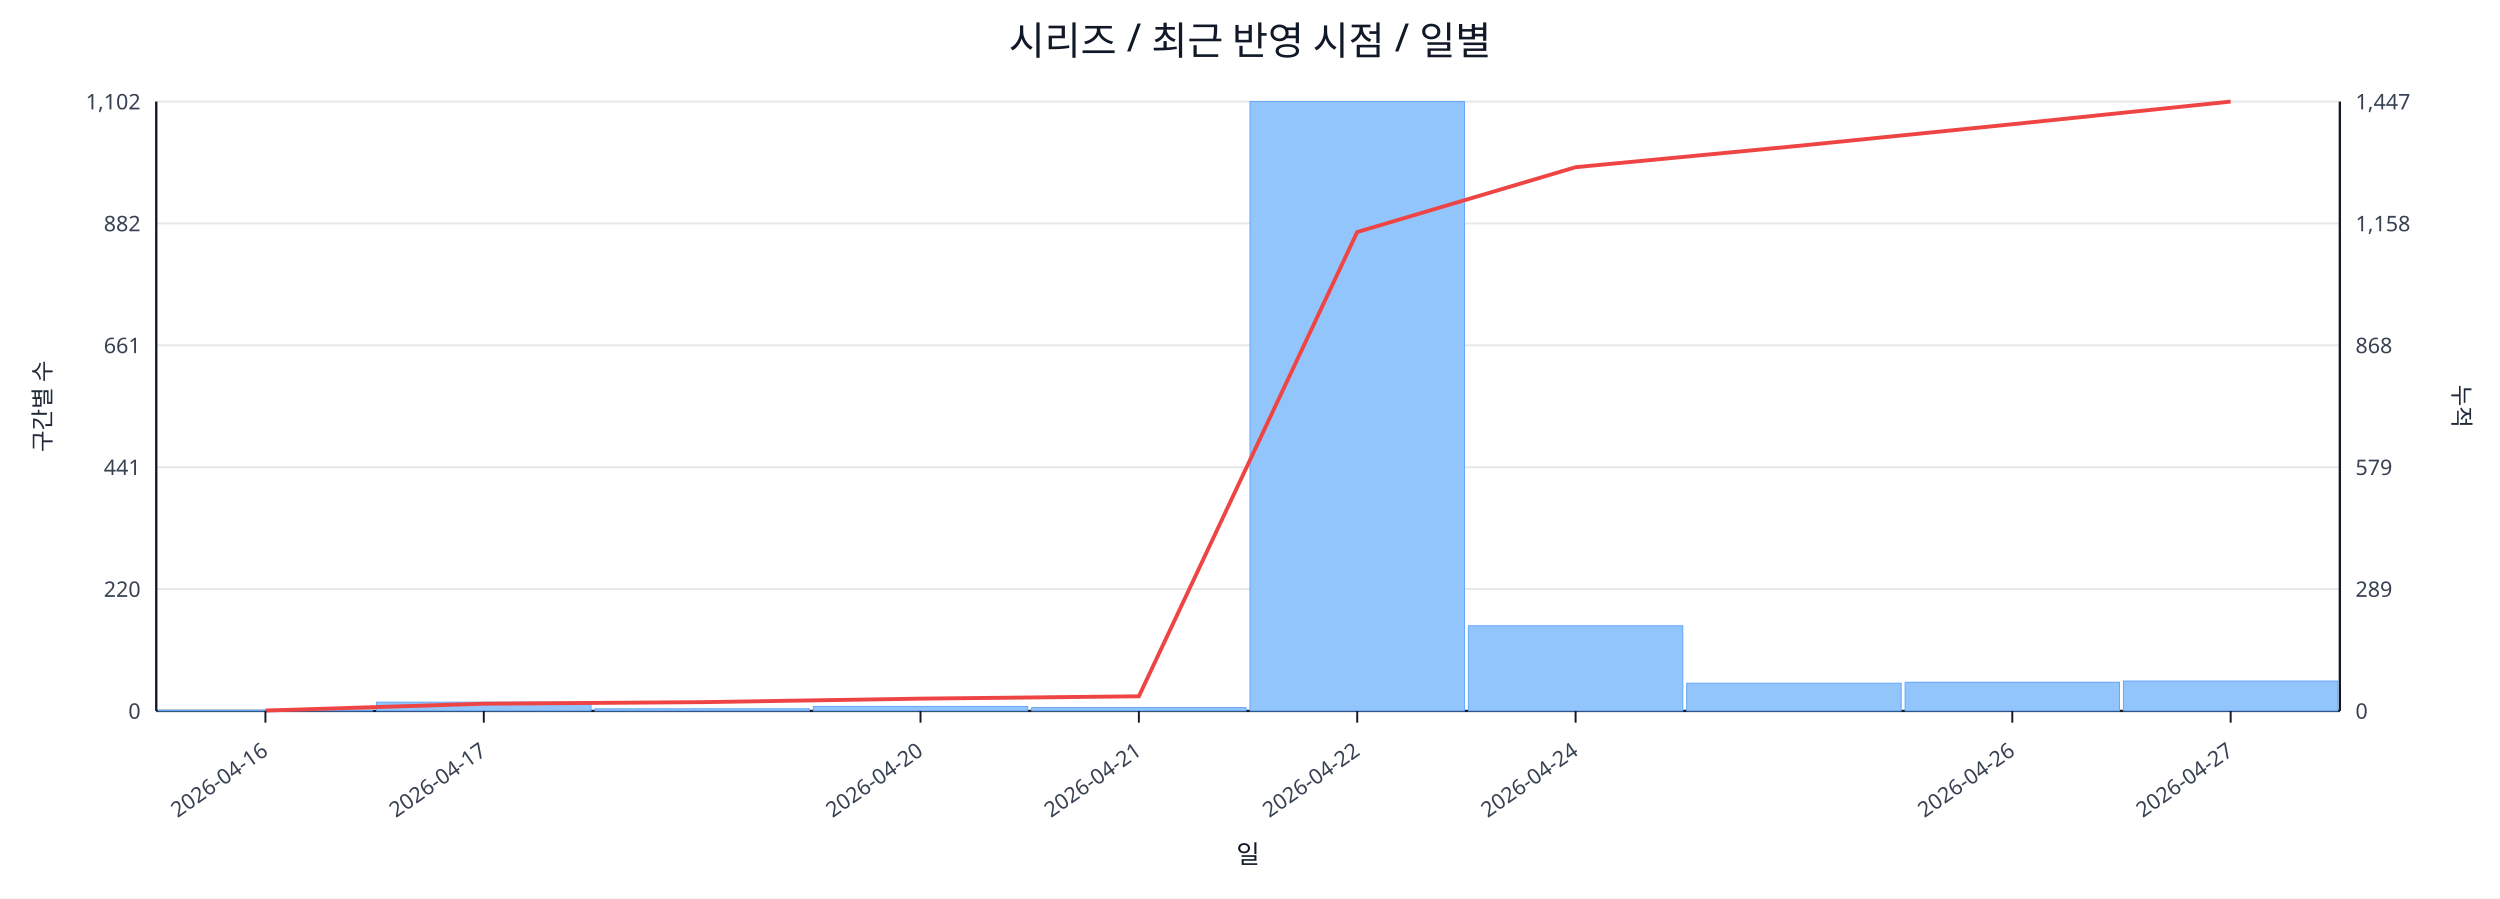
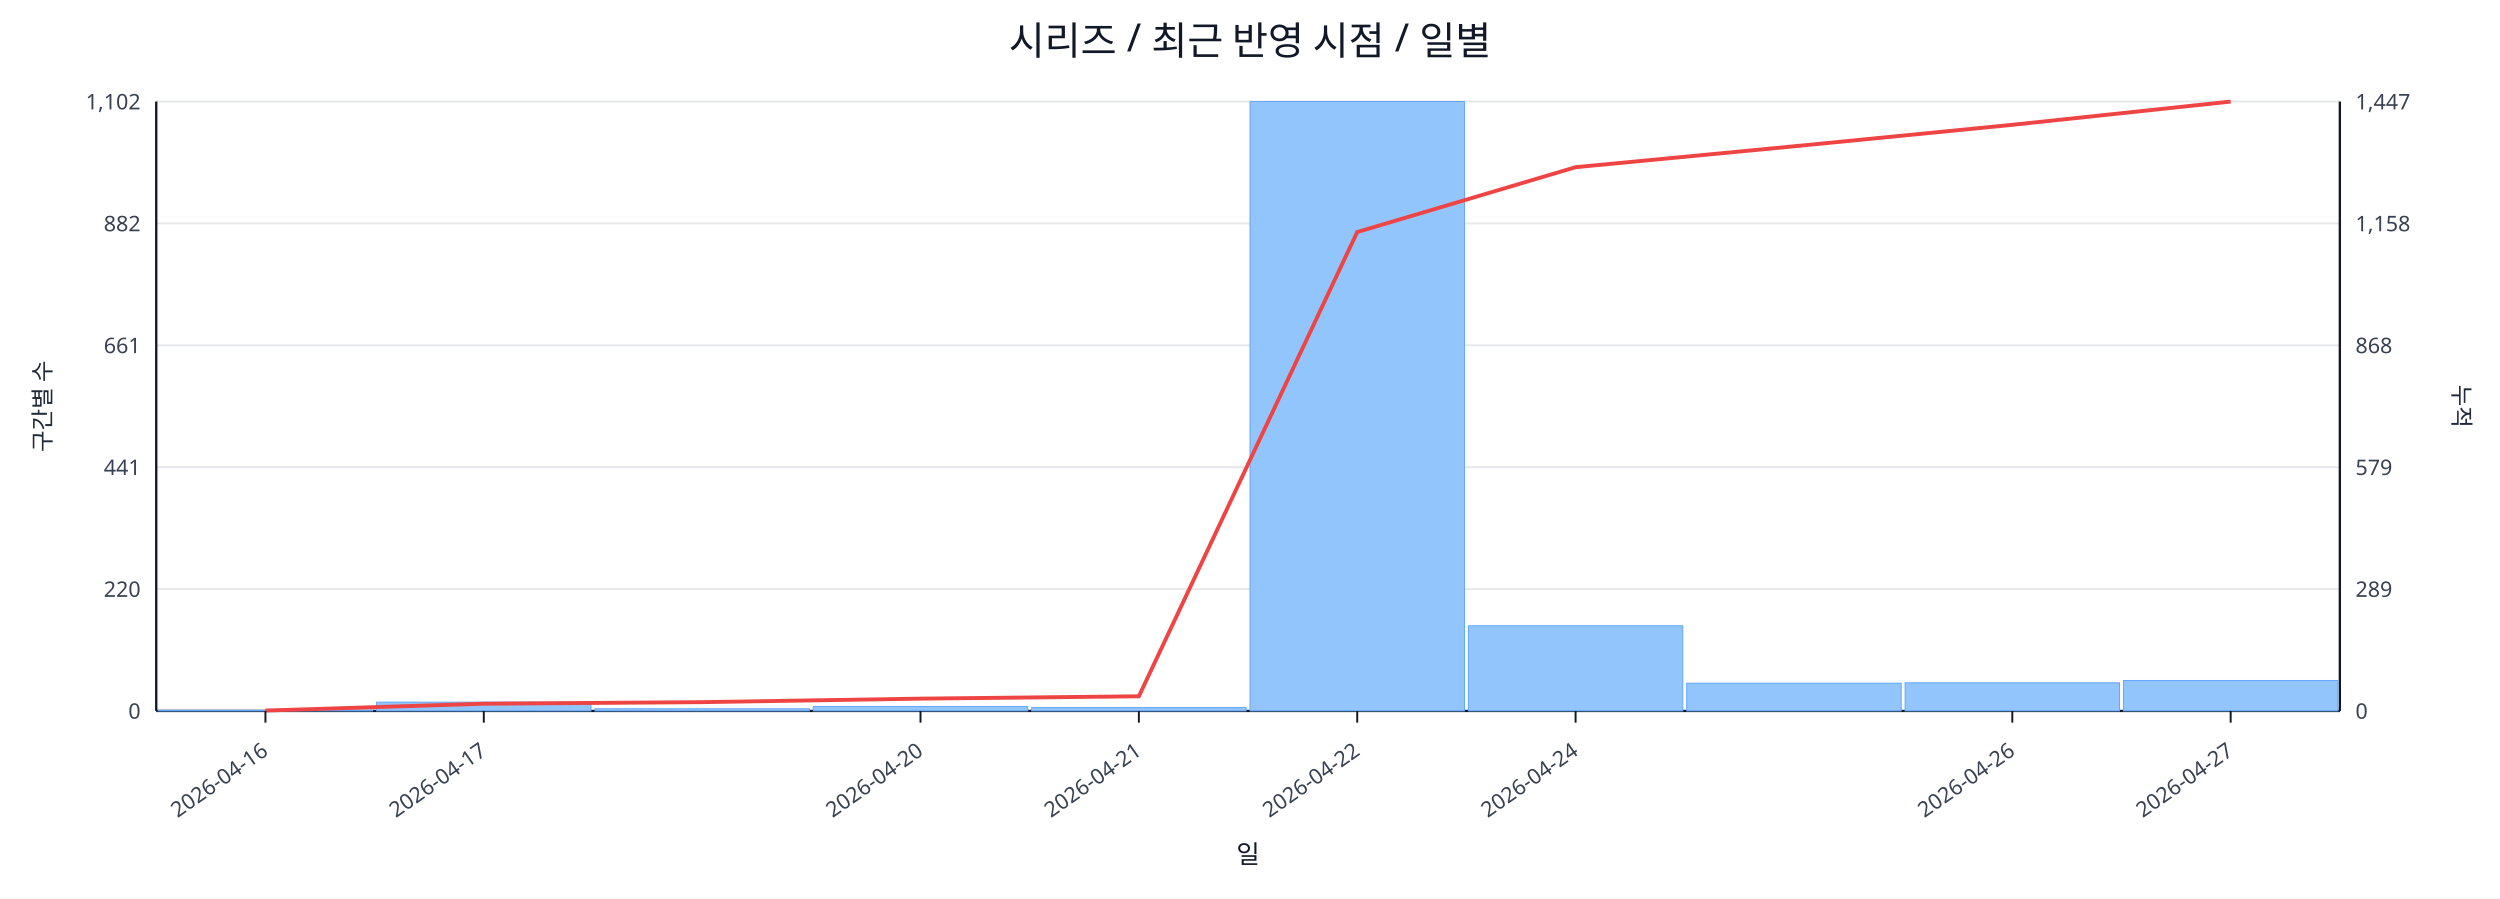
<svg xmlns="http://www.w3.org/2000/svg" width="1280" height="460" viewBox="0 0 1280 460">
  <rect x="0" y="0" width="100%" height="100%" fill="#ffffff" />
  <text x="640.0" y="28" font-size="20" text-anchor="middle" font-family="sans-serif" fill="#111827">시리즈 / 최근 반영 시점 / 일별</text>
  <line x1="80.0" y1="52.0" x2="1198.0" y2="52.0" stroke="#e5e7eb" stroke-width="1" />
  <text x="72.0" y="56.0" font-size="11" text-anchor="end" font-family="sans-serif" fill="#374151">1,102</text>
  <text x="1206.0" y="56.0" font-size="11" text-anchor="start" font-family="sans-serif" fill="#374151">1,447</text>
  <line x1="80.0" y1="114.4" x2="1198.0" y2="114.4" stroke="#e5e7eb" stroke-width="1" />
  <text x="72.0" y="118.4" font-size="11" text-anchor="end" font-family="sans-serif" fill="#374151">882</text>
  <text x="1206.0" y="118.4" font-size="11" text-anchor="start" font-family="sans-serif" fill="#374151">1,158</text>
  <line x1="80.0" y1="176.8" x2="1198.0" y2="176.8" stroke="#e5e7eb" stroke-width="1" />
  <text x="72.0" y="180.8" font-size="11" text-anchor="end" font-family="sans-serif" fill="#374151">661</text>
  <text x="1206.0" y="180.8" font-size="11" text-anchor="start" font-family="sans-serif" fill="#374151">868</text>
  <line x1="80.0" y1="239.2" x2="1198.0" y2="239.2" stroke="#e5e7eb" stroke-width="1" />
  <text x="72.0" y="243.2" font-size="11" text-anchor="end" font-family="sans-serif" fill="#374151">441</text>
  <text x="1206.0" y="243.2" font-size="11" text-anchor="start" font-family="sans-serif" fill="#374151">579</text>
  <line x1="80.0" y1="301.6" x2="1198.0" y2="301.6" stroke="#e5e7eb" stroke-width="1" />
  <text x="72.0" y="305.6" font-size="11" text-anchor="end" font-family="sans-serif" fill="#374151">220</text>
  <text x="1206.0" y="305.6" font-size="11" text-anchor="start" font-family="sans-serif" fill="#374151">289</text>
  <line x1="80.0" y1="364.0" x2="1198.0" y2="364.0" stroke="#e5e7eb" stroke-width="1" />
  <text x="72.0" y="368.0" font-size="11" text-anchor="end" font-family="sans-serif" fill="#374151">0</text>
  <text x="1206.0" y="368.0" font-size="11" text-anchor="start" font-family="sans-serif" fill="#374151">0</text>
  <line x1="80.0" y1="364.0" x2="1198.0" y2="364.0" stroke="#111827" stroke-width="1.2" />
  <line x1="80.0" y1="52.0" x2="80.0" y2="364.0" stroke="#111827" stroke-width="1.2" />
  <line x1="1198.0" y1="52.0" x2="1198.0" y2="364.0" stroke="#111827" stroke-width="1.2" />
  <rect x="81.0" y="363.7" width="109.8" height="0.3" fill="#93c5fd" stroke="#60a5fa" stroke-width="0.5" />
  <rect x="192.8" y="359.5" width="109.8" height="4.5" fill="#93c5fd" stroke="#60a5fa" stroke-width="0.5" />
  <rect x="304.6" y="362.9" width="109.8" height="1.1" fill="#93c5fd" stroke="#60a5fa" stroke-width="0.5" />
  <rect x="416.4" y="361.7" width="109.8" height="2.3" fill="#93c5fd" stroke="#60a5fa" stroke-width="0.5" />
  <rect x="528.2" y="362.3" width="109.8" height="1.7" fill="#93c5fd" stroke="#60a5fa" stroke-width="0.5" />
  <rect x="640.0" y="52.0" width="109.8" height="312.0" fill="#93c5fd" stroke="#60a5fa" stroke-width="0.5" />
  <rect x="751.8" y="320.4" width="109.8" height="43.6" fill="#93c5fd" stroke="#60a5fa" stroke-width="0.5" />
  <rect x="863.6" y="349.8" width="109.8" height="14.2" fill="#93c5fd" stroke="#60a5fa" stroke-width="0.5" />
-   <rect x="975.4" y="349.3" width="109.8" height="14.7" fill="#93c5fd" stroke="#60a5fa" stroke-width="0.5" />
-   <rect x="1087.2" y="348.7" width="109.8" height="15.3" fill="#93c5fd" stroke="#60a5fa" stroke-width="0.5" />
-   <polyline fill="none" stroke="#ef4444" stroke-width="2" points="135.9,363.8 247.7,360.3 359.5,359.5 471.3,357.7 583.1,356.5 694.9,118.8 806.7,85.6 918.5,74.9 1030.3,63.6 1142.1,52.0" />
+   <rect x="975.4" y="349.6" width="109.8" height="14.4" fill="#93c5fd" stroke="#60a5fa" stroke-width="0.5" />
+   <rect x="1087.2" y="348.4" width="109.8" height="15.6" fill="#93c5fd" stroke="#60a5fa" stroke-width="0.5" />
+   <polyline fill="none" stroke="#ef4444" stroke-width="2" points="135.9,363.8 247.7,360.3 359.5,359.5 471.3,357.7 583.1,356.5 694.9,118.8 806.7,85.6 918.5,74.9 1030.3,63.9 1142.1,52.0" />
  <line x1="135.9" y1="364.0" x2="135.9" y2="370.0" stroke="#111827" stroke-width="1" />
  <text x="137.9" y="386.0" font-size="11" text-anchor="end" transform="rotate(-35 137.9 386.0)" font-family="sans-serif" fill="#374151">2026-04-16</text>
  <line x1="247.7" y1="364.0" x2="247.7" y2="370.0" stroke="#111827" stroke-width="1" />
  <text x="249.7" y="386.0" font-size="11" text-anchor="end" transform="rotate(-35 249.7 386.0)" font-family="sans-serif" fill="#374151">2026-04-17</text>
  <line x1="471.3" y1="364.0" x2="471.3" y2="370.0" stroke="#111827" stroke-width="1" />
  <text x="473.3" y="386.0" font-size="11" text-anchor="end" transform="rotate(-35 473.3 386.0)" font-family="sans-serif" fill="#374151">2026-04-20</text>
  <line x1="583.1" y1="364.0" x2="583.1" y2="370.0" stroke="#111827" stroke-width="1" />
  <text x="585.1" y="386.0" font-size="11" text-anchor="end" transform="rotate(-35 585.1 386.0)" font-family="sans-serif" fill="#374151">2026-04-21</text>
  <line x1="694.9" y1="364.0" x2="694.9" y2="370.0" stroke="#111827" stroke-width="1" />
  <text x="696.9" y="386.0" font-size="11" text-anchor="end" transform="rotate(-35 696.9 386.0)" font-family="sans-serif" fill="#374151">2026-04-22</text>
  <line x1="806.7" y1="364.0" x2="806.7" y2="370.0" stroke="#111827" stroke-width="1" />
  <text x="808.7" y="386.0" font-size="11" text-anchor="end" transform="rotate(-35 808.7 386.0)" font-family="sans-serif" fill="#374151">2026-04-24</text>
  <line x1="1030.3" y1="364.0" x2="1030.3" y2="370.0" stroke="#111827" stroke-width="1" />
  <text x="1032.3" y="386.0" font-size="11" text-anchor="end" transform="rotate(-35 1032.3 386.0)" font-family="sans-serif" fill="#374151">2026-04-26</text>
  <line x1="1142.1" y1="364.0" x2="1142.1" y2="370.0" stroke="#111827" stroke-width="1" />
  <text x="1144.1" y="386.0" font-size="11" text-anchor="end" transform="rotate(-35 1144.1 386.0)" font-family="sans-serif" fill="#374151">2026-04-27</text>
  <text x="26" y="208.0" font-size="12" transform="rotate(-90 26 208.0)" text-anchor="middle" font-family="sans-serif" fill="#1f2937">구간별 수</text>
  <text x="1256.0" y="208.0" font-size="12" transform="rotate(90 1256.0 208.0)" text-anchor="middle" font-family="sans-serif" fill="#1f2937">누적</text>
  <text x="639.0" y="442.0" font-size="13" text-anchor="middle" font-family="sans-serif" fill="#111827">일</text>
</svg>
